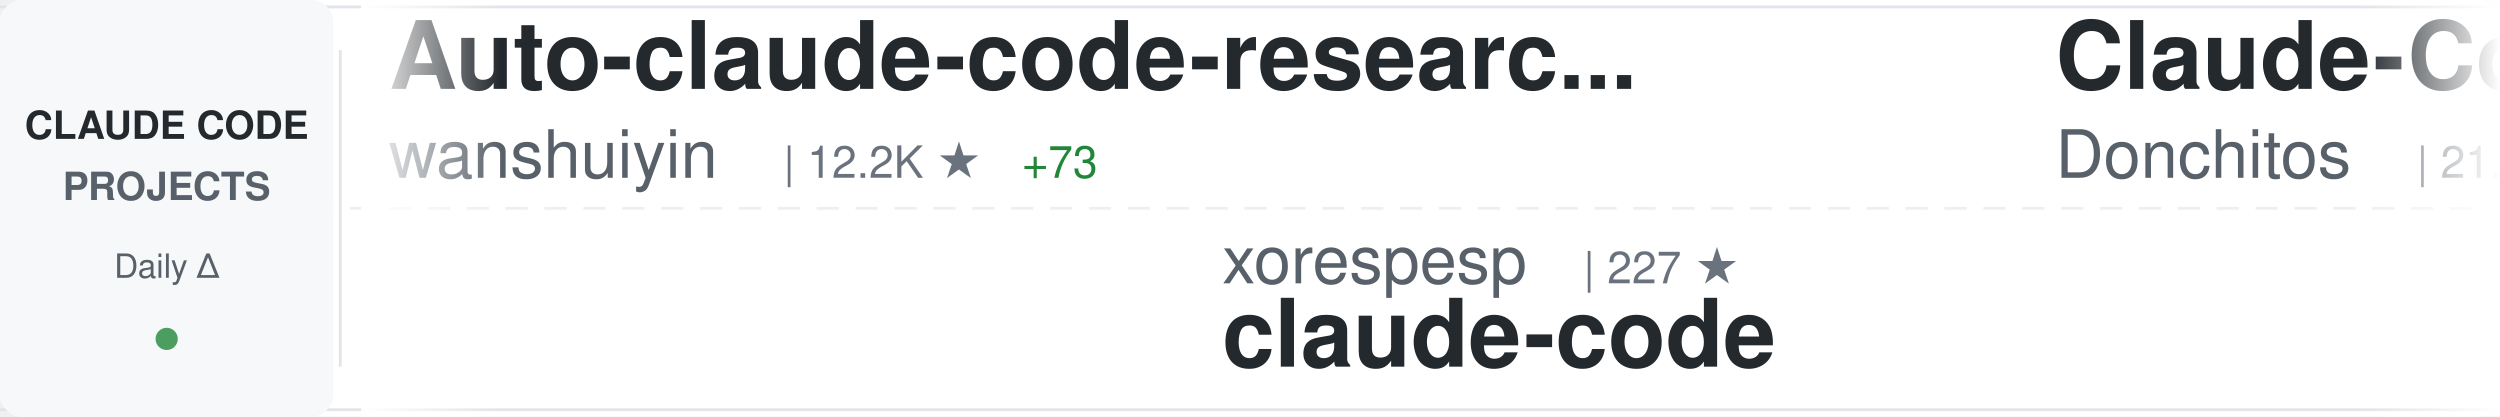
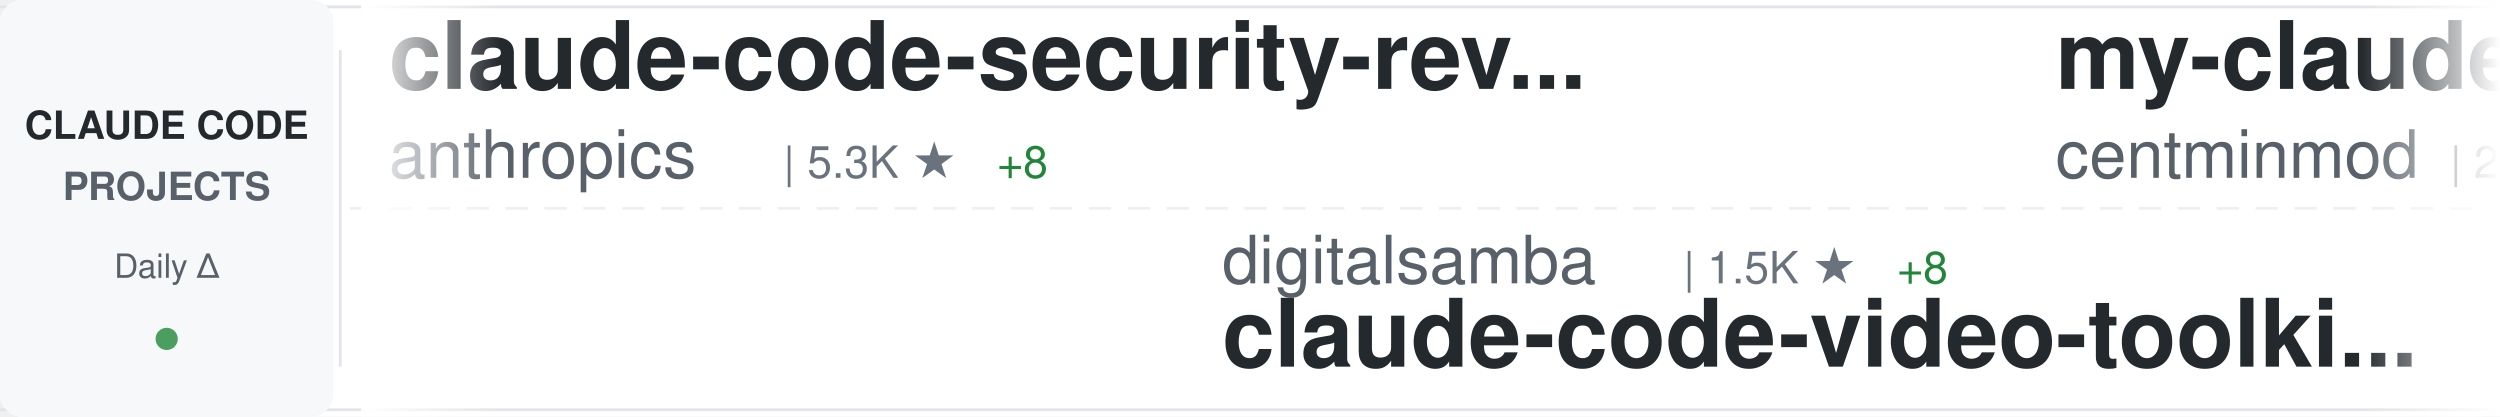
<svg xmlns="http://www.w3.org/2000/svg" width="900" height="150">
  <defs>
    <linearGradient id="awesomeLeftFade" x1="0%" y1="0%" x2="100%" y2="0%">
      <stop offset="0%" style="stop-color:#ffffff;stop-opacity:1" />
      <stop offset="100%" style="stop-color:#ffffff;stop-opacity:0" />
    </linearGradient>
    <linearGradient id="awesomeRightFade" x1="0%" y1="0%" x2="100%" y2="0%">
      <stop offset="0%" style="stop-color:#ffffff;stop-opacity:0" />
      <stop offset="100%" style="stop-color:#ffffff;stop-opacity:1" />
    </linearGradient>
  </defs>
  <rect width="900" height="150" fill="#ffffff" rx="8" />
  <rect x="0" y="2" width="900" height="1" fill="#e1e4e8" />
  <rect x="0" y="147" width="900" height="1" fill="#e1e4e8" />
  <line x1="0" y1="75" x2="900" y2="75" stroke="#e1e4e8" stroke-width="1" stroke-dasharray="8 6" opacity="0.6" />
  <rect x="0" y="0" width="120" height="150" fill="#f6f8fa" rx="8" />
  <text x="60" y="50" font-family="-apple-system, BlinkMacSystemFont, 'Segoe UI', Helvetica, Arial, sans-serif" font-size="14" font-weight="600" fill="#24292e" text-anchor="middle">CLAUDE CODE</text>
  <text x="60" y="72" font-family="-apple-system, BlinkMacSystemFont, 'Segoe UI', Helvetica, Arial, sans-serif" font-size="14" font-weight="600" fill="#586069" text-anchor="middle">PROJECTS</text>
  <text x="60" y="100" font-family="-apple-system, BlinkMacSystemFont, 'Segoe UI', Helvetica, Arial, sans-serif" font-size="12" font-weight="500" fill="#586069" text-anchor="middle">Daily Δ</text>
  <circle cx="60" cy="122" r="4" fill="#22863a" opacity="0.8" />
  <rect x="122" y="18" width="1" height="114" fill="#e1e4e8" />
  <clipPath id="awesomeTickerClip">
    <rect x="130" y="0" width="770" height="150" />
  </clipPath>
  <g clip-path="url(#awesomeTickerClip)">
    <g id="awesomeTickerItems">
      <animateTransform attributeName="transform" attributeType="XML" type="translate" from="0 0" to="-3000 0" dur="54s" repeatCount="indefinite" />
      <g transform="translate(0, 0)">
-         <text x="140" y="32" font-family="-apple-system, BlinkMacSystemFont, 'Segoe UI', Helvetica, Arial, sans-serif" font-size="34" font-weight="600" fill="#24292e">Auto-claude-code-researc...</text>
-         <text x="140" y="64" font-family="-apple-system, BlinkMacSystemFont, 'Segoe UI', Helvetica, Arial, sans-serif" font-size="24" font-weight="400" fill="#586069">wanshuiyin</text>
-         <text x="282" y="64" font-family="-apple-system, BlinkMacSystemFont, 'Segoe UI', Helvetica, Arial, sans-serif" font-size="16" font-weight="500" fill="#6a737d">| 12.2K ★</text>
-         <text x="368" y="64" font-family="-apple-system, BlinkMacSystemFont, 'Segoe UI', Helvetica, Arial, sans-serif" font-size="16" font-weight="500" fill="#22863a"> +73</text>
+         <text x="140" y="32" font-family="-apple-system, BlinkMacSystemFont, 'Segoe UI', Helvetica, Arial, sans-serif" font-size="34" font-weight="600" fill="#24292e">claude-code-security-rev...</text>
+         <text x="140" y="64" font-family="-apple-system, BlinkMacSystemFont, 'Segoe UI', Helvetica, Arial, sans-serif" font-size="24" font-weight="400" fill="#586069">anthropics</text>
+         <text x="282" y="64" font-family="-apple-system, BlinkMacSystemFont, 'Segoe UI', Helvetica, Arial, sans-serif" font-size="16" font-weight="500" fill="#6a737d">| 5.3K ★</text>
+         <text x="359" y="64" font-family="-apple-system, BlinkMacSystemFont, 'Segoe UI', Helvetica, Arial, sans-serif" font-size="16" font-weight="500" fill="#22863a"> +8</text>
      </g>
      <g transform="translate(300, 0)">
+         <text x="140" y="102" font-family="-apple-system, BlinkMacSystemFont, 'Segoe UI', Helvetica, Arial, sans-serif" font-size="24" font-weight="400" fill="#586069">digitalsamba</text>
+         <text x="306" y="102" font-family="-apple-system, BlinkMacSystemFont, 'Segoe UI', Helvetica, Arial, sans-serif" font-size="16" font-weight="500" fill="#6a737d">| 1.5K ★</text>
+         <text x="383" y="102" font-family="-apple-system, BlinkMacSystemFont, 'Segoe UI', Helvetica, Arial, sans-serif" font-size="16" font-weight="500" fill="#22863a"> +8</text>
+         <text x="140" y="132" font-family="-apple-system, BlinkMacSystemFont, 'Segoe UI', Helvetica, Arial, sans-serif" font-size="34" font-weight="600" fill="#24292e">claude-code-video-toolki...</text>
+       </g>
+       <g transform="translate(600, 0)">
+         <text x="140" y="32" font-family="-apple-system, BlinkMacSystemFont, 'Segoe UI', Helvetica, Arial, sans-serif" font-size="34" font-weight="600" fill="#24292e">my-claude-code-setup</text>
+         <text x="140" y="64" font-family="-apple-system, BlinkMacSystemFont, 'Segoe UI', Helvetica, Arial, sans-serif" font-size="24" font-weight="400" fill="#586069">centminmod</text>
+         <text x="282" y="64" font-family="-apple-system, BlinkMacSystemFont, 'Segoe UI', Helvetica, Arial, sans-serif" font-size="16" font-weight="500" fill="#6a737d">| 2.4K ★</text>
+         <text x="359" y="64" font-family="-apple-system, BlinkMacSystemFont, 'Segoe UI', Helvetica, Arial, sans-serif" font-size="16" font-weight="500" fill="#22863a"> +2</text>
+       </g>
+       <g transform="translate(900, 0)">
+         <text x="140" y="102" font-family="-apple-system, BlinkMacSystemFont, 'Segoe UI', Helvetica, Arial, sans-serif" font-size="24" font-weight="400" fill="#586069">frankbria</text>
+         <text x="270" y="102" font-family="-apple-system, BlinkMacSystemFont, 'Segoe UI', Helvetica, Arial, sans-serif" font-size="16" font-weight="500" fill="#6a737d">| 9.4K ★</text>
+         <text x="347" y="102" font-family="-apple-system, BlinkMacSystemFont, 'Segoe UI', Helvetica, Arial, sans-serif" font-size="16" font-weight="500" fill="#22863a"> +13</text>
+         <text x="140" y="132" font-family="-apple-system, BlinkMacSystemFont, 'Segoe UI', Helvetica, Arial, sans-serif" font-size="34" font-weight="600" fill="#24292e">ralph-claude-code</text>
+       </g>
+       <g transform="translate(1200, 0)">
+         <text x="140" y="32" font-family="-apple-system, BlinkMacSystemFont, 'Segoe UI', Helvetica, Arial, sans-serif" font-size="34" font-weight="600" fill="#24292e">claude-code-sourcemap</text>
+         <text x="140" y="64" font-family="-apple-system, BlinkMacSystemFont, 'Segoe UI', Helvetica, Arial, sans-serif" font-size="24" font-weight="400" fill="#586069">Hyper66666</text>
+         <text x="282" y="64" font-family="-apple-system, BlinkMacSystemFont, 'Segoe UI', Helvetica, Arial, sans-serif" font-size="16" font-weight="500" fill="#6a737d">| 215 ★</text>
+       </g>
+       <g transform="translate(1500, 0)">
+         <text x="140" y="102" font-family="-apple-system, BlinkMacSystemFont, 'Segoe UI', Helvetica, Arial, sans-serif" font-size="24" font-weight="400" fill="#586069">pengchengneo</text>
+         <text x="306" y="102" font-family="-apple-system, BlinkMacSystemFont, 'Segoe UI', Helvetica, Arial, sans-serif" font-size="16" font-weight="500" fill="#6a737d">| 1.5K ★</text>
+         <text x="383" y="102" font-family="-apple-system, BlinkMacSystemFont, 'Segoe UI', Helvetica, Arial, sans-serif" font-size="16" font-weight="500" fill="#22863a"> +3</text>
+         <text x="140" y="132" font-family="-apple-system, BlinkMacSystemFont, 'Segoe UI', Helvetica, Arial, sans-serif" font-size="34" font-weight="600" fill="#24292e">Claude-Code</text>
+       </g>
+       <g transform="translate(1800, 0)">
+         <text x="140" y="32" font-family="-apple-system, BlinkMacSystemFont, 'Segoe UI', Helvetica, Arial, sans-serif" font-size="34" font-weight="600" fill="#24292e">claude-code-base-action</text>
+         <text x="140" y="64" font-family="-apple-system, BlinkMacSystemFont, 'Segoe UI', Helvetica, Arial, sans-serif" font-size="24" font-weight="400" fill="#586069">anthropics</text>
+         <text x="282" y="64" font-family="-apple-system, BlinkMacSystemFont, 'Segoe UI', Helvetica, Arial, sans-serif" font-size="16" font-weight="500" fill="#6a737d">| 881 ★</text>
+         <text x="350" y="64" font-family="-apple-system, BlinkMacSystemFont, 'Segoe UI', Helvetica, Arial, sans-serif" font-size="16" font-weight="500" fill="#22863a"> +1</text>
+       </g>
+       <g transform="translate(2100, 0)">
        <text x="140" y="102" font-family="-apple-system, BlinkMacSystemFont, 'Segoe UI', Helvetica, Arial, sans-serif" font-size="24" font-weight="400" fill="#586069">xorespesp</text>
        <text x="270" y="102" font-family="-apple-system, BlinkMacSystemFont, 'Segoe UI', Helvetica, Arial, sans-serif" font-size="16" font-weight="500" fill="#6a737d">| 227 ★</text>
        <text x="140" y="132" font-family="-apple-system, BlinkMacSystemFont, 'Segoe UI', Helvetica, Arial, sans-serif" font-size="34" font-weight="600" fill="#24292e">claude-code</text>
      </g>
-       <g transform="translate(600, 0)">
-         <text x="140" y="32" font-family="-apple-system, BlinkMacSystemFont, 'Segoe UI', Helvetica, Arial, sans-serif" font-size="34" font-weight="600" fill="#24292e">Claude-Code-Game-Studios</text>
-         <text x="140" y="64" font-family="-apple-system, BlinkMacSystemFont, 'Segoe UI', Helvetica, Arial, sans-serif" font-size="24" font-weight="400" fill="#586069">Donchitos</text>
-         <text x="270" y="64" font-family="-apple-system, BlinkMacSystemFont, 'Segoe UI', Helvetica, Arial, sans-serif" font-size="16" font-weight="500" fill="#6a737d">| 21.8K ★</text>
-         <text x="356" y="64" font-family="-apple-system, BlinkMacSystemFont, 'Segoe UI', Helvetica, Arial, sans-serif" font-size="16" font-weight="500" fill="#22863a"> +79</text>
-       </g>
-       <g transform="translate(900, 0)">
-         <text x="140" y="102" font-family="-apple-system, BlinkMacSystemFont, 'Segoe UI', Helvetica, Arial, sans-serif" font-size="24" font-weight="400" fill="#586069">ChinaSiro</text>
-         <text x="270" y="102" font-family="-apple-system, BlinkMacSystemFont, 'Segoe UI', Helvetica, Arial, sans-serif" font-size="16" font-weight="500" fill="#6a737d">| 9.4K ★</text>
-         <text x="347" y="102" font-family="-apple-system, BlinkMacSystemFont, 'Segoe UI', Helvetica, Arial, sans-serif" font-size="16" font-weight="500" fill="#22863a"> +11</text>
-         <text x="140" y="132" font-family="-apple-system, BlinkMacSystemFont, 'Segoe UI', Helvetica, Arial, sans-serif" font-size="34" font-weight="600" fill="#24292e">claude-code-sourcemap</text>
-       </g>
-       <g transform="translate(1200, 0)">
-         <text x="140" y="32" font-family="-apple-system, BlinkMacSystemFont, 'Segoe UI', Helvetica, Arial, sans-serif" font-size="34" font-weight="600" fill="#24292e">claude-code-plugins-plus...</text>
-         <text x="140" y="64" font-family="-apple-system, BlinkMacSystemFont, 'Segoe UI', Helvetica, Arial, sans-serif" font-size="24" font-weight="400" fill="#586069">jeremylongshore</text>
-         <text x="342" y="64" font-family="-apple-system, BlinkMacSystemFont, 'Segoe UI', Helvetica, Arial, sans-serif" font-size="16" font-weight="500" fill="#6a737d">| 2.4K ★</text>
-         <text x="419" y="64" font-family="-apple-system, BlinkMacSystemFont, 'Segoe UI', Helvetica, Arial, sans-serif" font-size="16" font-weight="500" fill="#22863a"> +6</text>
-       </g>
-       <g transform="translate(1500, 0)">
-         <text x="140" y="102" font-family="-apple-system, BlinkMacSystemFont, 'Segoe UI', Helvetica, Arial, sans-serif" font-size="24" font-weight="400" fill="#586069">luongnv89</text>
-         <text x="270" y="102" font-family="-apple-system, BlinkMacSystemFont, 'Segoe UI', Helvetica, Arial, sans-serif" font-size="16" font-weight="500" fill="#6a737d">| 37.4K ★</text>
-         <text x="356" y="102" font-family="-apple-system, BlinkMacSystemFont, 'Segoe UI', Helvetica, Arial, sans-serif" font-size="16" font-weight="500" fill="#22863a"> +116</text>
-         <text x="140" y="132" font-family="-apple-system, BlinkMacSystemFont, 'Segoe UI', Helvetica, Arial, sans-serif" font-size="34" font-weight="600" fill="#24292e">claude-howto</text>
-       </g>
-       <g transform="translate(1800, 0)">
-         <text x="140" y="32" font-family="-apple-system, BlinkMacSystemFont, 'Segoe UI', Helvetica, Arial, sans-serif" font-size="34" font-weight="600" fill="#24292e">claude-code</text>
-         <text x="140" y="64" font-family="-apple-system, BlinkMacSystemFont, 'Segoe UI', Helvetica, Arial, sans-serif" font-size="24" font-weight="400" fill="#586069">VineeTagarwaL-code</text>
-         <text x="378" y="64" font-family="-apple-system, BlinkMacSystemFont, 'Segoe UI', Helvetica, Arial, sans-serif" font-size="16" font-weight="500" fill="#6a737d">| 276 ★</text>
-       </g>
-       <g transform="translate(2100, 0)">
-         <text x="140" y="102" font-family="-apple-system, BlinkMacSystemFont, 'Segoe UI', Helvetica, Arial, sans-serif" font-size="24" font-weight="400" fill="#586069">anthropics</text>
-         <text x="282" y="102" font-family="-apple-system, BlinkMacSystemFont, 'Segoe UI', Helvetica, Arial, sans-serif" font-size="16" font-weight="500" fill="#6a737d">| 5.3K ★</text>
-         <text x="359" y="102" font-family="-apple-system, BlinkMacSystemFont, 'Segoe UI', Helvetica, Arial, sans-serif" font-size="16" font-weight="500" fill="#22863a"> +10</text>
-         <text x="140" y="132" font-family="-apple-system, BlinkMacSystemFont, 'Segoe UI', Helvetica, Arial, sans-serif" font-size="34" font-weight="600" fill="#24292e">claude-code-security-rev...</text>
-       </g>
      <g transform="translate(2400, 0)">
-         <text x="140" y="32" font-family="-apple-system, BlinkMacSystemFont, 'Segoe UI', Helvetica, Arial, sans-serif" font-size="34" font-weight="600" fill="#24292e">claude-code-tudou</text>
-         <text x="140" y="64" font-family="-apple-system, BlinkMacSystemFont, 'Segoe UI', Helvetica, Arial, sans-serif" font-size="24" font-weight="400" fill="#586069">AICoderTudou</text>
-         <text x="306" y="64" font-family="-apple-system, BlinkMacSystemFont, 'Segoe UI', Helvetica, Arial, sans-serif" font-size="16" font-weight="500" fill="#6a737d">| 500 ★</text>
+         <text x="140" y="32" font-family="-apple-system, BlinkMacSystemFont, 'Segoe UI', Helvetica, Arial, sans-serif" font-size="34" font-weight="600" fill="#24292e">claude-code-book</text>
+         <text x="140" y="64" font-family="-apple-system, BlinkMacSystemFont, 'Segoe UI', Helvetica, Arial, sans-serif" font-size="24" font-weight="400" fill="#586069">lintsinghua</text>
+         <text x="294" y="64" font-family="-apple-system, BlinkMacSystemFont, 'Segoe UI', Helvetica, Arial, sans-serif" font-size="16" font-weight="500" fill="#6a737d">| 3.7K ★</text>
+         <text x="371" y="64" font-family="-apple-system, BlinkMacSystemFont, 'Segoe UI', Helvetica, Arial, sans-serif" font-size="16" font-weight="500" fill="#22863a"> +12</text>
      </g>
      <g transform="translate(2700, 0)">
-         <text x="140" y="102" font-family="-apple-system, BlinkMacSystemFont, 'Segoe UI', Helvetica, Arial, sans-serif" font-size="24" font-weight="400" fill="#586069">isboyjc</text>
-         <text x="246" y="102" font-family="-apple-system, BlinkMacSystemFont, 'Segoe UI', Helvetica, Arial, sans-serif" font-size="16" font-weight="500" fill="#6a737d">| 158 ★</text>
-         <text x="140" y="132" font-family="-apple-system, BlinkMacSystemFont, 'Segoe UI', Helvetica, Arial, sans-serif" font-size="34" font-weight="600" fill="#24292e">claude-code</text>
+         <text x="140" y="102" font-family="-apple-system, BlinkMacSystemFont, 'Segoe UI', Helvetica, Arial, sans-serif" font-size="24" font-weight="400" fill="#586069">musistudio</text>
+         <text x="282" y="102" font-family="-apple-system, BlinkMacSystemFont, 'Segoe UI', Helvetica, Arial, sans-serif" font-size="16" font-weight="500" fill="#6a737d">| 35.1K ★</text>
+         <text x="368" y="102" font-family="-apple-system, BlinkMacSystemFont, 'Segoe UI', Helvetica, Arial, sans-serif" font-size="16" font-weight="500" fill="#22863a"> +55</text>
+         <text x="140" y="132" font-family="-apple-system, BlinkMacSystemFont, 'Segoe UI', Helvetica, Arial, sans-serif" font-size="34" font-weight="600" fill="#24292e">claude-code-router</text>
      </g>
      <g transform="translate(3000, 0)">
-         <text x="140" y="32" font-family="-apple-system, BlinkMacSystemFont, 'Segoe UI', Helvetica, Arial, sans-serif" font-size="34" font-weight="600" fill="#24292e">Auto-claude-code-researc...</text>
-         <text x="140" y="64" font-family="-apple-system, BlinkMacSystemFont, 'Segoe UI', Helvetica, Arial, sans-serif" font-size="24" font-weight="400" fill="#586069">wanshuiyin</text>
-         <text x="282" y="64" font-family="-apple-system, BlinkMacSystemFont, 'Segoe UI', Helvetica, Arial, sans-serif" font-size="16" font-weight="500" fill="#6a737d">| 12.2K ★</text>
-         <text x="368" y="64" font-family="-apple-system, BlinkMacSystemFont, 'Segoe UI', Helvetica, Arial, sans-serif" font-size="16" font-weight="500" fill="#22863a"> +73</text>
+         <text x="140" y="32" font-family="-apple-system, BlinkMacSystemFont, 'Segoe UI', Helvetica, Arial, sans-serif" font-size="34" font-weight="600" fill="#24292e">claude-code-security-rev...</text>
+         <text x="140" y="64" font-family="-apple-system, BlinkMacSystemFont, 'Segoe UI', Helvetica, Arial, sans-serif" font-size="24" font-weight="400" fill="#586069">anthropics</text>
+         <text x="282" y="64" font-family="-apple-system, BlinkMacSystemFont, 'Segoe UI', Helvetica, Arial, sans-serif" font-size="16" font-weight="500" fill="#6a737d">| 5.3K ★</text>
+         <text x="359" y="64" font-family="-apple-system, BlinkMacSystemFont, 'Segoe UI', Helvetica, Arial, sans-serif" font-size="16" font-weight="500" fill="#22863a"> +8</text>
      </g>
      <g transform="translate(3300, 0)">
-         <text x="140" y="102" font-family="-apple-system, BlinkMacSystemFont, 'Segoe UI', Helvetica, Arial, sans-serif" font-size="24" font-weight="400" fill="#586069">xorespesp</text>
-         <text x="270" y="102" font-family="-apple-system, BlinkMacSystemFont, 'Segoe UI', Helvetica, Arial, sans-serif" font-size="16" font-weight="500" fill="#6a737d">| 227 ★</text>
-         <text x="140" y="132" font-family="-apple-system, BlinkMacSystemFont, 'Segoe UI', Helvetica, Arial, sans-serif" font-size="34" font-weight="600" fill="#24292e">claude-code</text>
+         <text x="140" y="102" font-family="-apple-system, BlinkMacSystemFont, 'Segoe UI', Helvetica, Arial, sans-serif" font-size="24" font-weight="400" fill="#586069">digitalsamba</text>
+         <text x="306" y="102" font-family="-apple-system, BlinkMacSystemFont, 'Segoe UI', Helvetica, Arial, sans-serif" font-size="16" font-weight="500" fill="#6a737d">| 1.5K ★</text>
+         <text x="383" y="102" font-family="-apple-system, BlinkMacSystemFont, 'Segoe UI', Helvetica, Arial, sans-serif" font-size="16" font-weight="500" fill="#22863a"> +8</text>
+         <text x="140" y="132" font-family="-apple-system, BlinkMacSystemFont, 'Segoe UI', Helvetica, Arial, sans-serif" font-size="34" font-weight="600" fill="#24292e">claude-code-video-toolki...</text>
      </g>
      <g transform="translate(3600, 0)">
-         <text x="140" y="32" font-family="-apple-system, BlinkMacSystemFont, 'Segoe UI', Helvetica, Arial, sans-serif" font-size="34" font-weight="600" fill="#24292e">Claude-Code-Game-Studios</text>
-         <text x="140" y="64" font-family="-apple-system, BlinkMacSystemFont, 'Segoe UI', Helvetica, Arial, sans-serif" font-size="24" font-weight="400" fill="#586069">Donchitos</text>
-         <text x="270" y="64" font-family="-apple-system, BlinkMacSystemFont, 'Segoe UI', Helvetica, Arial, sans-serif" font-size="16" font-weight="500" fill="#6a737d">| 21.8K ★</text>
-         <text x="356" y="64" font-family="-apple-system, BlinkMacSystemFont, 'Segoe UI', Helvetica, Arial, sans-serif" font-size="16" font-weight="500" fill="#22863a"> +79</text>
+         <text x="140" y="32" font-family="-apple-system, BlinkMacSystemFont, 'Segoe UI', Helvetica, Arial, sans-serif" font-size="34" font-weight="600" fill="#24292e">my-claude-code-setup</text>
+         <text x="140" y="64" font-family="-apple-system, BlinkMacSystemFont, 'Segoe UI', Helvetica, Arial, sans-serif" font-size="24" font-weight="400" fill="#586069">centminmod</text>
+         <text x="282" y="64" font-family="-apple-system, BlinkMacSystemFont, 'Segoe UI', Helvetica, Arial, sans-serif" font-size="16" font-weight="500" fill="#6a737d">| 2.4K ★</text>
+         <text x="359" y="64" font-family="-apple-system, BlinkMacSystemFont, 'Segoe UI', Helvetica, Arial, sans-serif" font-size="16" font-weight="500" fill="#22863a"> +2</text>
      </g>
      <g transform="translate(3900, 0)">
-         <text x="140" y="102" font-family="-apple-system, BlinkMacSystemFont, 'Segoe UI', Helvetica, Arial, sans-serif" font-size="24" font-weight="400" fill="#586069">ChinaSiro</text>
+         <text x="140" y="102" font-family="-apple-system, BlinkMacSystemFont, 'Segoe UI', Helvetica, Arial, sans-serif" font-size="24" font-weight="400" fill="#586069">frankbria</text>
        <text x="270" y="102" font-family="-apple-system, BlinkMacSystemFont, 'Segoe UI', Helvetica, Arial, sans-serif" font-size="16" font-weight="500" fill="#6a737d">| 9.4K ★</text>
-         <text x="347" y="102" font-family="-apple-system, BlinkMacSystemFont, 'Segoe UI', Helvetica, Arial, sans-serif" font-size="16" font-weight="500" fill="#22863a"> +11</text>
-         <text x="140" y="132" font-family="-apple-system, BlinkMacSystemFont, 'Segoe UI', Helvetica, Arial, sans-serif" font-size="34" font-weight="600" fill="#24292e">claude-code-sourcemap</text>
+         <text x="347" y="102" font-family="-apple-system, BlinkMacSystemFont, 'Segoe UI', Helvetica, Arial, sans-serif" font-size="16" font-weight="500" fill="#22863a"> +13</text>
+         <text x="140" y="132" font-family="-apple-system, BlinkMacSystemFont, 'Segoe UI', Helvetica, Arial, sans-serif" font-size="34" font-weight="600" fill="#24292e">ralph-claude-code</text>
      </g>
    </g>
  </g>
  <rect x="130" y="0" width="50" height="150" fill="url(#awesomeLeftFade)" />
  <rect x="850" y="0" width="50" height="150" fill="url(#awesomeRightFade)" />
</svg>
